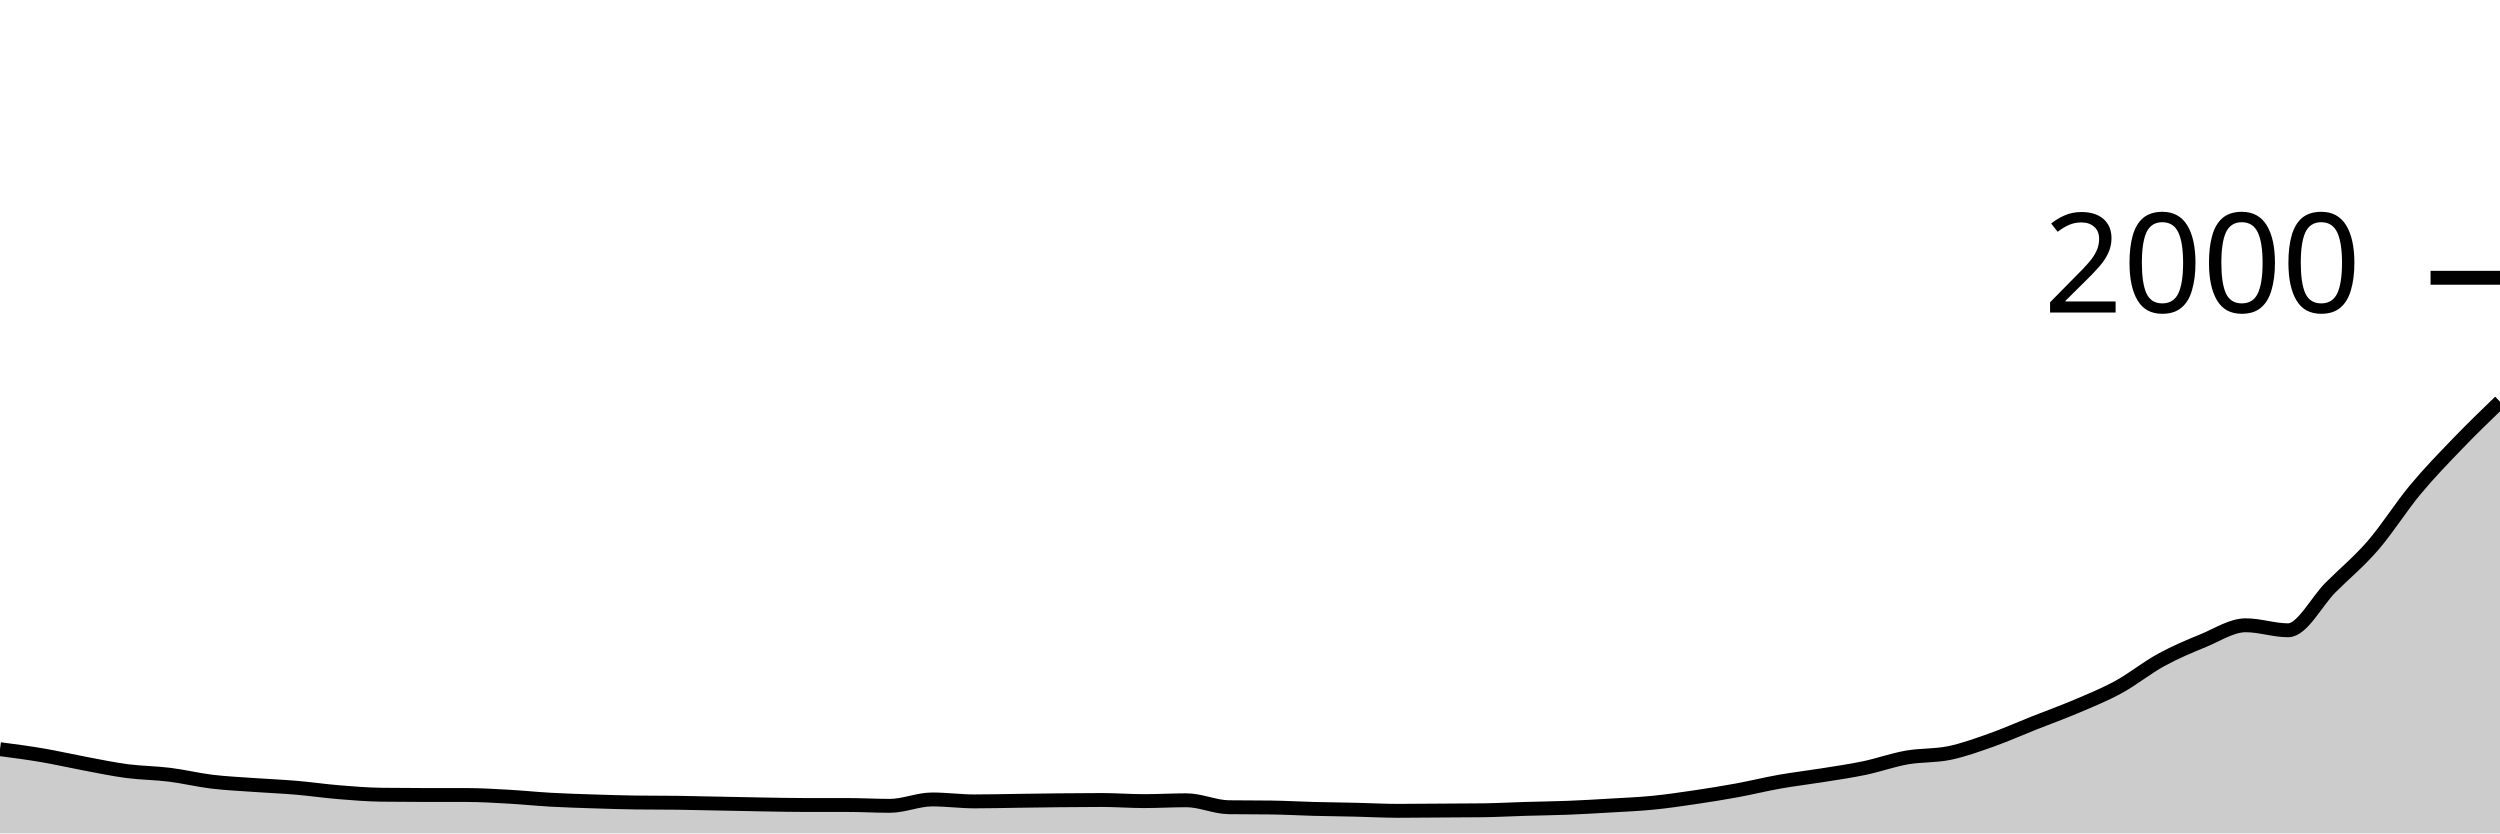
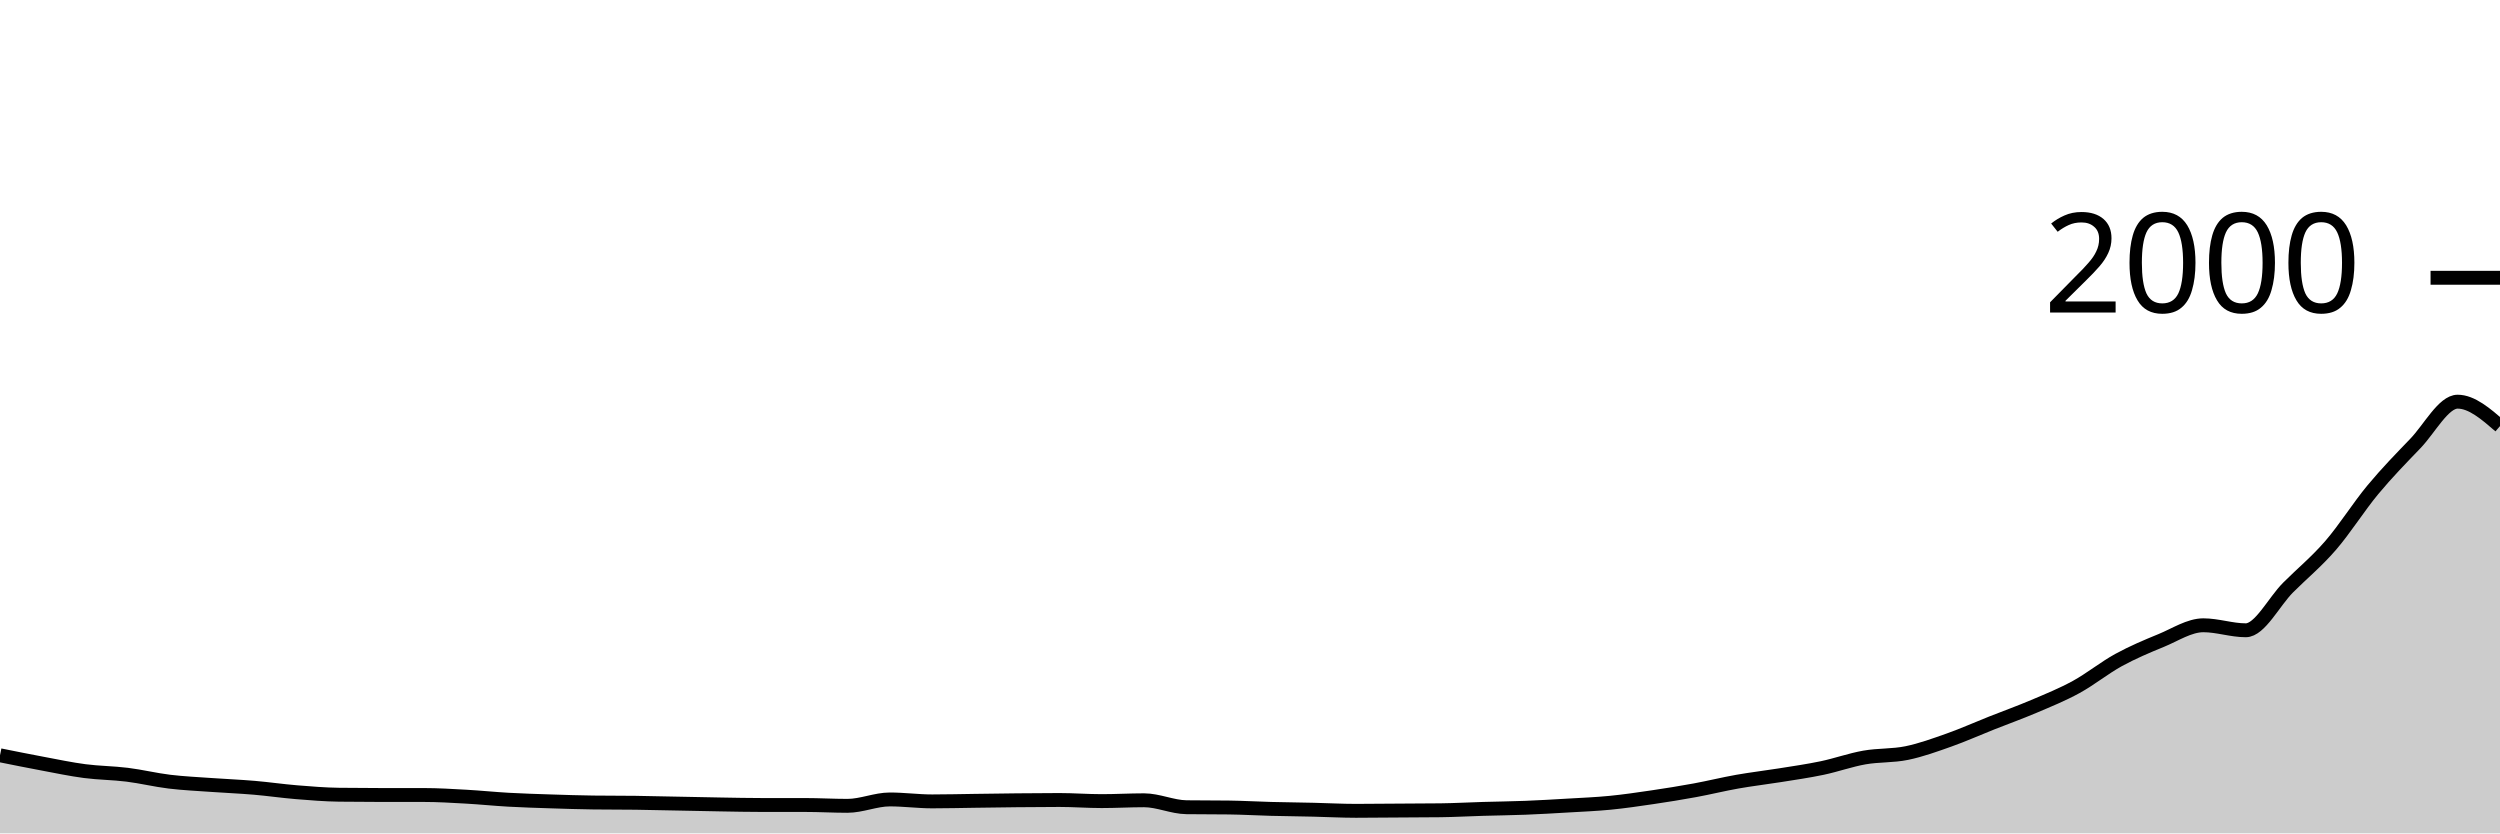
<svg xmlns="http://www.w3.org/2000/svg" viewBox="0 0 180 60">
  <g transform="translate(0,20)">
-     <path class="area" fill="rgba(0, 0, 0, 0.2)" d="M0,33.94C1.017,34.073,2.034,34.207,3.051,34.38C4.068,34.553,5.085,34.79,6.102,34.98C7.119,35.17,8.136,35.387,9.153,35.52C10.169,35.653,11.186,35.653,12.203,35.78C13.22,35.907,14.237,36.157,15.254,36.28C16.271,36.403,17.288,36.447,18.305,36.52C19.322,36.593,20.339,36.633,21.356,36.72C22.373,36.807,23.39,36.957,24.407,37.04C25.424,37.123,26.441,37.207,27.458,37.22C28.475,37.233,29.492,37.24,30.508,37.24C31.525,37.24,32.542,37.24,33.559,37.24C34.576,37.24,35.593,37.303,36.61,37.36C37.627,37.417,38.644,37.523,39.661,37.58C40.678,37.637,41.695,37.667,42.712,37.7C43.729,37.733,44.746,37.767,45.763,37.78C46.78,37.793,47.797,37.787,48.814,37.8C49.831,37.813,50.847,37.84,51.864,37.86C52.881,37.88,53.898,37.903,54.915,37.92C55.932,37.937,56.949,37.96,57.966,37.96C58.983,37.96,60,37.96,61.017,37.96C62.034,37.96,63.051,38.02,64.068,38.02C65.085,38.02,66.102,37.56,67.119,37.56C68.136,37.56,69.153,37.7,70.169,37.7C71.186,37.7,72.203,37.673,73.22,37.66C74.237,37.647,75.254,37.63,76.271,37.62C77.288,37.61,78.305,37.6,79.322,37.6C80.339,37.6,81.356,37.68,82.373,37.68C83.39,37.68,84.407,37.62,85.424,37.62C86.441,37.62,87.458,38.107,88.475,38.12C89.492,38.133,90.508,38.127,91.525,38.14C92.542,38.153,93.559,38.213,94.576,38.24C95.593,38.267,96.61,38.277,97.627,38.3C98.644,38.323,99.661,38.38,100.678,38.38C101.695,38.38,102.712,38.367,103.729,38.36C104.746,38.353,105.763,38.353,106.78,38.34C107.797,38.327,108.814,38.27,109.831,38.24C110.847,38.21,111.864,38.2,112.881,38.16C113.898,38.12,114.915,38.06,115.932,38C116.949,37.94,117.966,37.9,118.983,37.8C120,37.7,121.017,37.55,122.034,37.4C123.051,37.25,124.068,37.087,125.085,36.9C126.102,36.713,127.119,36.46,128.136,36.28C129.153,36.1,130.169,35.983,131.186,35.82C132.203,35.657,133.22,35.513,134.237,35.3C135.254,35.087,136.271,34.72,137.288,34.54C138.305,34.36,139.322,34.43,140.339,34.22C141.356,34.01,142.373,33.64,143.39,33.28C144.407,32.92,145.424,32.463,146.441,32.06C147.458,31.657,148.475,31.293,149.492,30.86C150.508,30.427,151.525,30.017,152.542,29.46C153.559,28.903,154.576,28.077,155.593,27.52C156.61,26.963,157.627,26.537,158.644,26.12C159.661,25.703,160.678,25.02,161.695,25.02C162.712,25.02,163.729,25.38,164.746,25.38C165.763,25.38,166.78,23.317,167.797,22.3C168.814,21.283,169.831,20.453,170.847,19.28C171.864,18.107,172.881,16.483,173.898,15.26C174.915,14.037,175.932,12.997,176.949,11.94C177.966,10.883,178.983,9.902,180,8.92L180,40C178.983,40,177.966,40,176.949,40C175.932,40,174.915,40,173.898,40C172.881,40,171.864,40,170.847,40C169.831,40,168.814,40,167.797,40C166.78,40,165.763,40,164.746,40C163.729,40,162.712,40,161.695,40C160.678,40,159.661,40,158.644,40C157.627,40,156.61,40,155.593,40C154.576,40,153.559,40,152.542,40C151.525,40,150.508,40,149.492,40C148.475,40,147.458,40,146.441,40C145.424,40,144.407,40,143.39,40C142.373,40,141.356,40,140.339,40C139.322,40,138.305,40,137.288,40C136.271,40,135.254,40,134.237,40C133.22,40,132.203,40,131.186,40C130.169,40,129.153,40,128.136,40C127.119,40,126.102,40,125.085,40C124.068,40,123.051,40,122.034,40C121.017,40,120,40,118.983,40C117.966,40,116.949,40,115.932,40C114.915,40,113.898,40,112.881,40C111.864,40,110.847,40,109.831,40C108.814,40,107.797,40,106.78,40C105.763,40,104.746,40,103.729,40C102.712,40,101.695,40,100.678,40C99.661,40,98.644,40,97.627,40C96.61,40,95.593,40,94.576,40C93.559,40,92.542,40,91.525,40C90.508,40,89.492,40,88.475,40C87.458,40,86.441,40,85.424,40C84.407,40,83.39,40,82.373,40C81.356,40,80.339,40,79.322,40C78.305,40,77.288,40,76.271,40C75.254,40,74.237,40,73.22,40C72.203,40,71.186,40,70.169,40C69.153,40,68.136,40,67.119,40C66.102,40,65.085,40,64.068,40C63.051,40,62.034,40,61.017,40C60,40,58.983,40,57.966,40C56.949,40,55.932,40,54.915,40C53.898,40,52.881,40,51.864,40C50.847,40,49.831,40,48.814,40C47.797,40,46.78,40,45.763,40C44.746,40,43.729,40,42.712,40C41.695,40,40.678,40,39.661,40C38.644,40,37.627,40,36.61,40C35.593,40,34.576,40,33.559,40C32.542,40,31.525,40,30.508,40C29.492,40,28.475,40,27.458,40C26.441,40,25.424,40,24.407,40C23.39,40,22.373,40,21.356,40C20.339,40,19.322,40,18.305,40C17.288,40,16.271,40,15.254,40C14.237,40,13.22,40,12.203,40C11.186,40,10.169,40,9.153,40C8.136,40,7.119,40,6.102,40C5.085,40,4.068,40,3.051,40C2.034,40,1.017,40,0,40Z" />
-     <path class="line" stroke="black" fill="none" d="M0,33.94C1.017,34.073,2.034,34.207,3.051,34.38C4.068,34.553,5.085,34.79,6.102,34.98C7.119,35.17,8.136,35.387,9.153,35.52C10.169,35.653,11.186,35.653,12.203,35.78C13.22,35.907,14.237,36.157,15.254,36.28C16.271,36.403,17.288,36.447,18.305,36.52C19.322,36.593,20.339,36.633,21.356,36.72C22.373,36.807,23.39,36.957,24.407,37.04C25.424,37.123,26.441,37.207,27.458,37.22C28.475,37.233,29.492,37.24,30.508,37.24C31.525,37.24,32.542,37.24,33.559,37.24C34.576,37.24,35.593,37.303,36.61,37.36C37.627,37.417,38.644,37.523,39.661,37.58C40.678,37.637,41.695,37.667,42.712,37.7C43.729,37.733,44.746,37.767,45.763,37.78C46.78,37.793,47.797,37.787,48.814,37.8C49.831,37.813,50.847,37.84,51.864,37.86C52.881,37.88,53.898,37.903,54.915,37.92C55.932,37.937,56.949,37.96,57.966,37.96C58.983,37.96,60,37.96,61.017,37.96C62.034,37.96,63.051,38.02,64.068,38.02C65.085,38.02,66.102,37.56,67.119,37.56C68.136,37.56,69.153,37.7,70.169,37.7C71.186,37.7,72.203,37.673,73.22,37.66C74.237,37.647,75.254,37.63,76.271,37.62C77.288,37.61,78.305,37.6,79.322,37.6C80.339,37.6,81.356,37.68,82.373,37.68C83.39,37.68,84.407,37.62,85.424,37.62C86.441,37.62,87.458,38.107,88.475,38.12C89.492,38.133,90.508,38.127,91.525,38.14C92.542,38.153,93.559,38.213,94.576,38.24C95.593,38.267,96.61,38.277,97.627,38.3C98.644,38.323,99.661,38.38,100.678,38.38C101.695,38.38,102.712,38.367,103.729,38.36C104.746,38.353,105.763,38.353,106.78,38.34C107.797,38.327,108.814,38.27,109.831,38.24C110.847,38.21,111.864,38.2,112.881,38.16C113.898,38.12,114.915,38.06,115.932,38C116.949,37.94,117.966,37.9,118.983,37.8C120,37.7,121.017,37.55,122.034,37.4C123.051,37.25,124.068,37.087,125.085,36.9C126.102,36.713,127.119,36.46,128.136,36.28C129.153,36.1,130.169,35.983,131.186,35.82C132.203,35.657,133.22,35.513,134.237,35.3C135.254,35.087,136.271,34.72,137.288,34.54C138.305,34.36,139.322,34.43,140.339,34.22C141.356,34.01,142.373,33.64,143.39,33.28C144.407,32.92,145.424,32.463,146.441,32.06C147.458,31.657,148.475,31.293,149.492,30.86C150.508,30.427,151.525,30.017,152.542,29.46C153.559,28.903,154.576,28.077,155.593,27.52C156.61,26.963,157.627,26.537,158.644,26.12C159.661,25.703,160.678,25.02,161.695,25.02C162.712,25.02,163.729,25.38,164.746,25.38C165.763,25.38,166.78,23.317,167.797,22.3C168.814,21.283,169.831,20.453,170.847,19.28C171.864,18.107,172.881,16.483,173.898,15.26C174.915,14.037,175.932,12.997,176.949,11.94C177.966,10.883,178.983,9.902,180,8.92" />
+     <path class="area" fill="rgba(0, 0, 0, 0.2)" d="M0,34.38C1.017,34.585,2.034,34.79,3.051,34.98C4.068,35.17,5.085,35.387,6.102,35.52C7.119,35.653,8.136,35.653,9.153,35.78C10.169,35.907,11.186,36.157,12.203,36.28C13.22,36.403,14.237,36.447,15.254,36.52C16.271,36.593,17.288,36.633,18.305,36.72C19.322,36.807,20.339,36.957,21.356,37.04C22.373,37.123,23.39,37.207,24.407,37.22C25.424,37.233,26.441,37.24,27.458,37.24C28.475,37.24,29.492,37.24,30.508,37.24C31.525,37.24,32.542,37.303,33.559,37.36C34.576,37.417,35.593,37.523,36.61,37.58C37.627,37.637,38.644,37.667,39.661,37.7C40.678,37.733,41.695,37.767,42.712,37.78C43.729,37.793,44.746,37.787,45.763,37.8C46.78,37.813,47.797,37.84,48.814,37.86C49.831,37.88,50.847,37.903,51.864,37.92C52.881,37.937,53.898,37.96,54.915,37.96C55.932,37.96,56.949,37.96,57.966,37.96C58.983,37.96,60,38.02,61.017,38.02C62.034,38.02,63.051,37.56,64.068,37.56C65.085,37.56,66.102,37.7,67.119,37.7C68.136,37.7,69.153,37.673,70.169,37.66C71.186,37.647,72.203,37.63,73.22,37.62C74.237,37.61,75.254,37.6,76.271,37.6C77.288,37.6,78.305,37.68,79.322,37.68C80.339,37.68,81.356,37.62,82.373,37.62C83.39,37.62,84.407,38.107,85.424,38.12C86.441,38.133,87.458,38.127,88.475,38.14C89.492,38.153,90.508,38.213,91.525,38.24C92.542,38.267,93.559,38.277,94.576,38.3C95.593,38.323,96.61,38.38,97.627,38.38C98.644,38.38,99.661,38.367,100.678,38.36C101.695,38.353,102.712,38.353,103.729,38.34C104.746,38.327,105.763,38.27,106.78,38.24C107.797,38.21,108.814,38.2,109.831,38.16C110.847,38.12,111.864,38.06,112.881,38C113.898,37.94,114.915,37.9,115.932,37.8C116.949,37.7,117.966,37.55,118.983,37.4C120,37.25,121.017,37.087,122.034,36.9C123.051,36.713,124.068,36.46,125.085,36.28C126.102,36.1,127.119,35.983,128.136,35.82C129.153,35.657,130.169,35.513,131.186,35.3C132.203,35.087,133.22,34.72,134.237,34.54C135.254,34.36,136.271,34.43,137.288,34.22C138.305,34.01,139.322,33.64,140.339,33.28C141.356,32.92,142.373,32.463,143.39,32.06C144.407,31.657,145.424,31.293,146.441,30.86C147.458,30.427,148.475,30.017,149.492,29.46C150.508,28.903,151.525,28.077,152.542,27.52C153.559,26.963,154.576,26.537,155.593,26.12C156.61,25.703,157.627,25.02,158.644,25.02C159.661,25.02,160.678,25.38,161.695,25.38C162.712,25.38,163.729,23.317,164.746,22.3C165.763,21.283,166.78,20.453,167.797,19.28C168.814,18.107,169.831,16.483,170.847,15.26C171.864,14.037,172.881,12.997,173.898,11.94C174.915,10.883,175.932,8.92,176.949,8.92C177.966,8.92,178.983,9.8,180,10.68L180,40C178.983,40,177.966,40,176.949,40C175.932,40,174.915,40,173.898,40C172.881,40,171.864,40,170.847,40C169.831,40,168.814,40,167.797,40C166.78,40,165.763,40,164.746,40C163.729,40,162.712,40,161.695,40C160.678,40,159.661,40,158.644,40C157.627,40,156.61,40,155.593,40C154.576,40,153.559,40,152.542,40C151.525,40,150.508,40,149.492,40C148.475,40,147.458,40,146.441,40C145.424,40,144.407,40,143.39,40C142.373,40,141.356,40,140.339,40C139.322,40,138.305,40,137.288,40C136.271,40,135.254,40,134.237,40C133.22,40,132.203,40,131.186,40C130.169,40,129.153,40,128.136,40C127.119,40,126.102,40,125.085,40C124.068,40,123.051,40,122.034,40C121.017,40,120,40,118.983,40C117.966,40,116.949,40,115.932,40C114.915,40,113.898,40,112.881,40C111.864,40,110.847,40,109.831,40C108.814,40,107.797,40,106.78,40C105.763,40,104.746,40,103.729,40C102.712,40,101.695,40,100.678,40C99.661,40,98.644,40,97.627,40C96.61,40,95.593,40,94.576,40C93.559,40,92.542,40,91.525,40C90.508,40,89.492,40,88.475,40C87.458,40,86.441,40,85.424,40C84.407,40,83.39,40,82.373,40C81.356,40,80.339,40,79.322,40C78.305,40,77.288,40,76.271,40C75.254,40,74.237,40,73.22,40C72.203,40,71.186,40,70.169,40C69.153,40,68.136,40,67.119,40C66.102,40,65.085,40,64.068,40C63.051,40,62.034,40,61.017,40C60,40,58.983,40,57.966,40C56.949,40,55.932,40,54.915,40C53.898,40,52.881,40,51.864,40C50.847,40,49.831,40,48.814,40C47.797,40,46.78,40,45.763,40C44.746,40,43.729,40,42.712,40C41.695,40,40.678,40,39.661,40C38.644,40,37.627,40,36.61,40C35.593,40,34.576,40,33.559,40C32.542,40,31.525,40,30.508,40C29.492,40,28.475,40,27.458,40C26.441,40,25.424,40,24.407,40C23.39,40,22.373,40,21.356,40C20.339,40,19.322,40,18.305,40C17.288,40,16.271,40,15.254,40C14.237,40,13.22,40,12.203,40C11.186,40,10.169,40,9.153,40C8.136,40,7.119,40,6.102,40C5.085,40,4.068,40,3.051,40C2.034,40,1.017,40,0,40Z" />
+     <path class="line" stroke="black" fill="none" d="M0,34.38C1.017,34.585,2.034,34.79,3.051,34.98C4.068,35.17,5.085,35.387,6.102,35.52C7.119,35.653,8.136,35.653,9.153,35.78C10.169,35.907,11.186,36.157,12.203,36.28C13.22,36.403,14.237,36.447,15.254,36.52C16.271,36.593,17.288,36.633,18.305,36.72C19.322,36.807,20.339,36.957,21.356,37.04C22.373,37.123,23.39,37.207,24.407,37.22C25.424,37.233,26.441,37.24,27.458,37.24C28.475,37.24,29.492,37.24,30.508,37.24C31.525,37.24,32.542,37.303,33.559,37.36C34.576,37.417,35.593,37.523,36.61,37.58C37.627,37.637,38.644,37.667,39.661,37.7C40.678,37.733,41.695,37.767,42.712,37.78C43.729,37.793,44.746,37.787,45.763,37.8C46.78,37.813,47.797,37.84,48.814,37.86C49.831,37.88,50.847,37.903,51.864,37.92C52.881,37.937,53.898,37.96,54.915,37.96C55.932,37.96,56.949,37.96,57.966,37.96C58.983,37.96,60,38.02,61.017,38.02C62.034,38.02,63.051,37.56,64.068,37.56C65.085,37.56,66.102,37.7,67.119,37.7C68.136,37.7,69.153,37.673,70.169,37.66C71.186,37.647,72.203,37.63,73.22,37.62C74.237,37.61,75.254,37.6,76.271,37.6C77.288,37.6,78.305,37.68,79.322,37.68C80.339,37.68,81.356,37.62,82.373,37.62C83.39,37.62,84.407,38.107,85.424,38.12C86.441,38.133,87.458,38.127,88.475,38.14C89.492,38.153,90.508,38.213,91.525,38.24C92.542,38.267,93.559,38.277,94.576,38.3C95.593,38.323,96.61,38.38,97.627,38.38C98.644,38.38,99.661,38.367,100.678,38.36C101.695,38.353,102.712,38.353,103.729,38.34C104.746,38.327,105.763,38.27,106.78,38.24C107.797,38.21,108.814,38.2,109.831,38.16C110.847,38.12,111.864,38.06,112.881,38C113.898,37.94,114.915,37.9,115.932,37.8C116.949,37.7,117.966,37.55,118.983,37.4C120,37.25,121.017,37.087,122.034,36.9C123.051,36.713,124.068,36.46,125.085,36.28C126.102,36.1,127.119,35.983,128.136,35.82C129.153,35.657,130.169,35.513,131.186,35.3C132.203,35.087,133.22,34.72,134.237,34.54C135.254,34.36,136.271,34.43,137.288,34.22C138.305,34.01,139.322,33.64,140.339,33.28C141.356,32.92,142.373,32.463,143.39,32.06C144.407,31.657,145.424,31.293,146.441,30.86C147.458,30.427,148.475,30.017,149.492,29.46C150.508,28.903,151.525,28.077,152.542,27.52C153.559,26.963,154.576,26.537,155.593,26.12C156.61,25.703,157.627,25.02,158.644,25.02C159.661,25.02,160.678,25.38,161.695,25.38C162.712,25.38,163.729,23.317,164.746,22.3C165.763,21.283,166.78,20.453,167.797,19.28C168.814,18.107,169.831,16.483,170.847,15.26C171.864,14.037,172.881,12.997,173.898,11.94C174.915,10.883,175.932,8.92,176.949,8.92C177.966,8.92,178.983,9.8,180,10.68" />
    <path class="axis-ceiling" stroke-width="1" stroke="black" fill="none" d="M175,0L180,0" />
    <text class="axis-ceiling-label" font-family="sans-serif" text-anchor="end" font-size="10px" x="170" y="2.5">2000</text>
  </g>
</svg>
